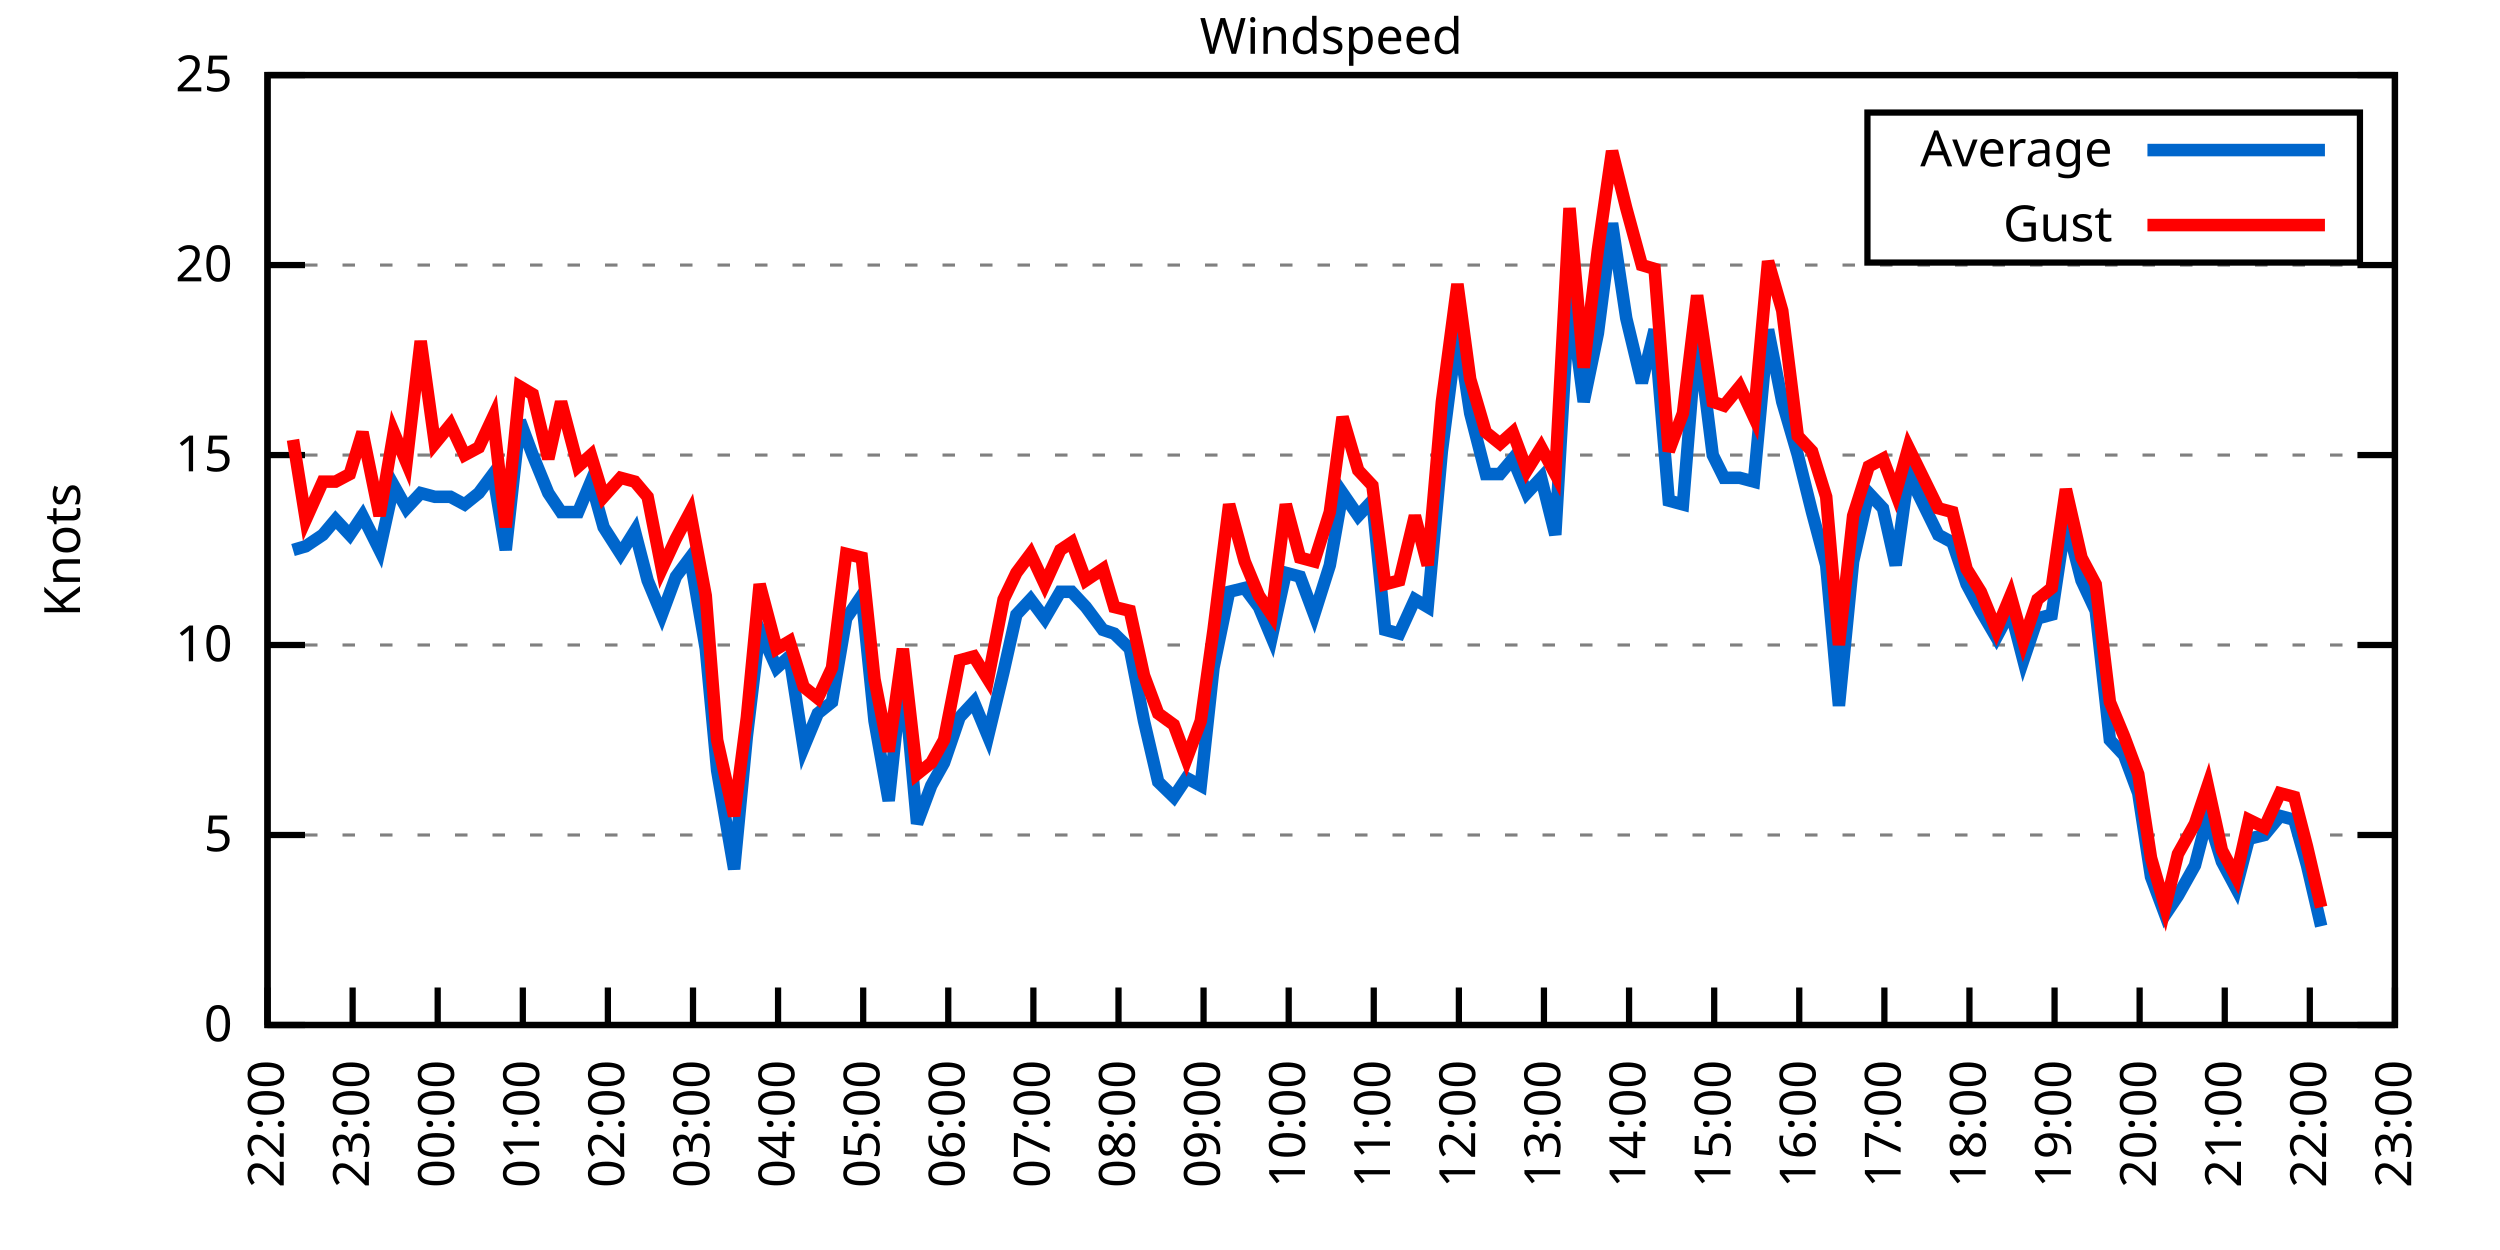
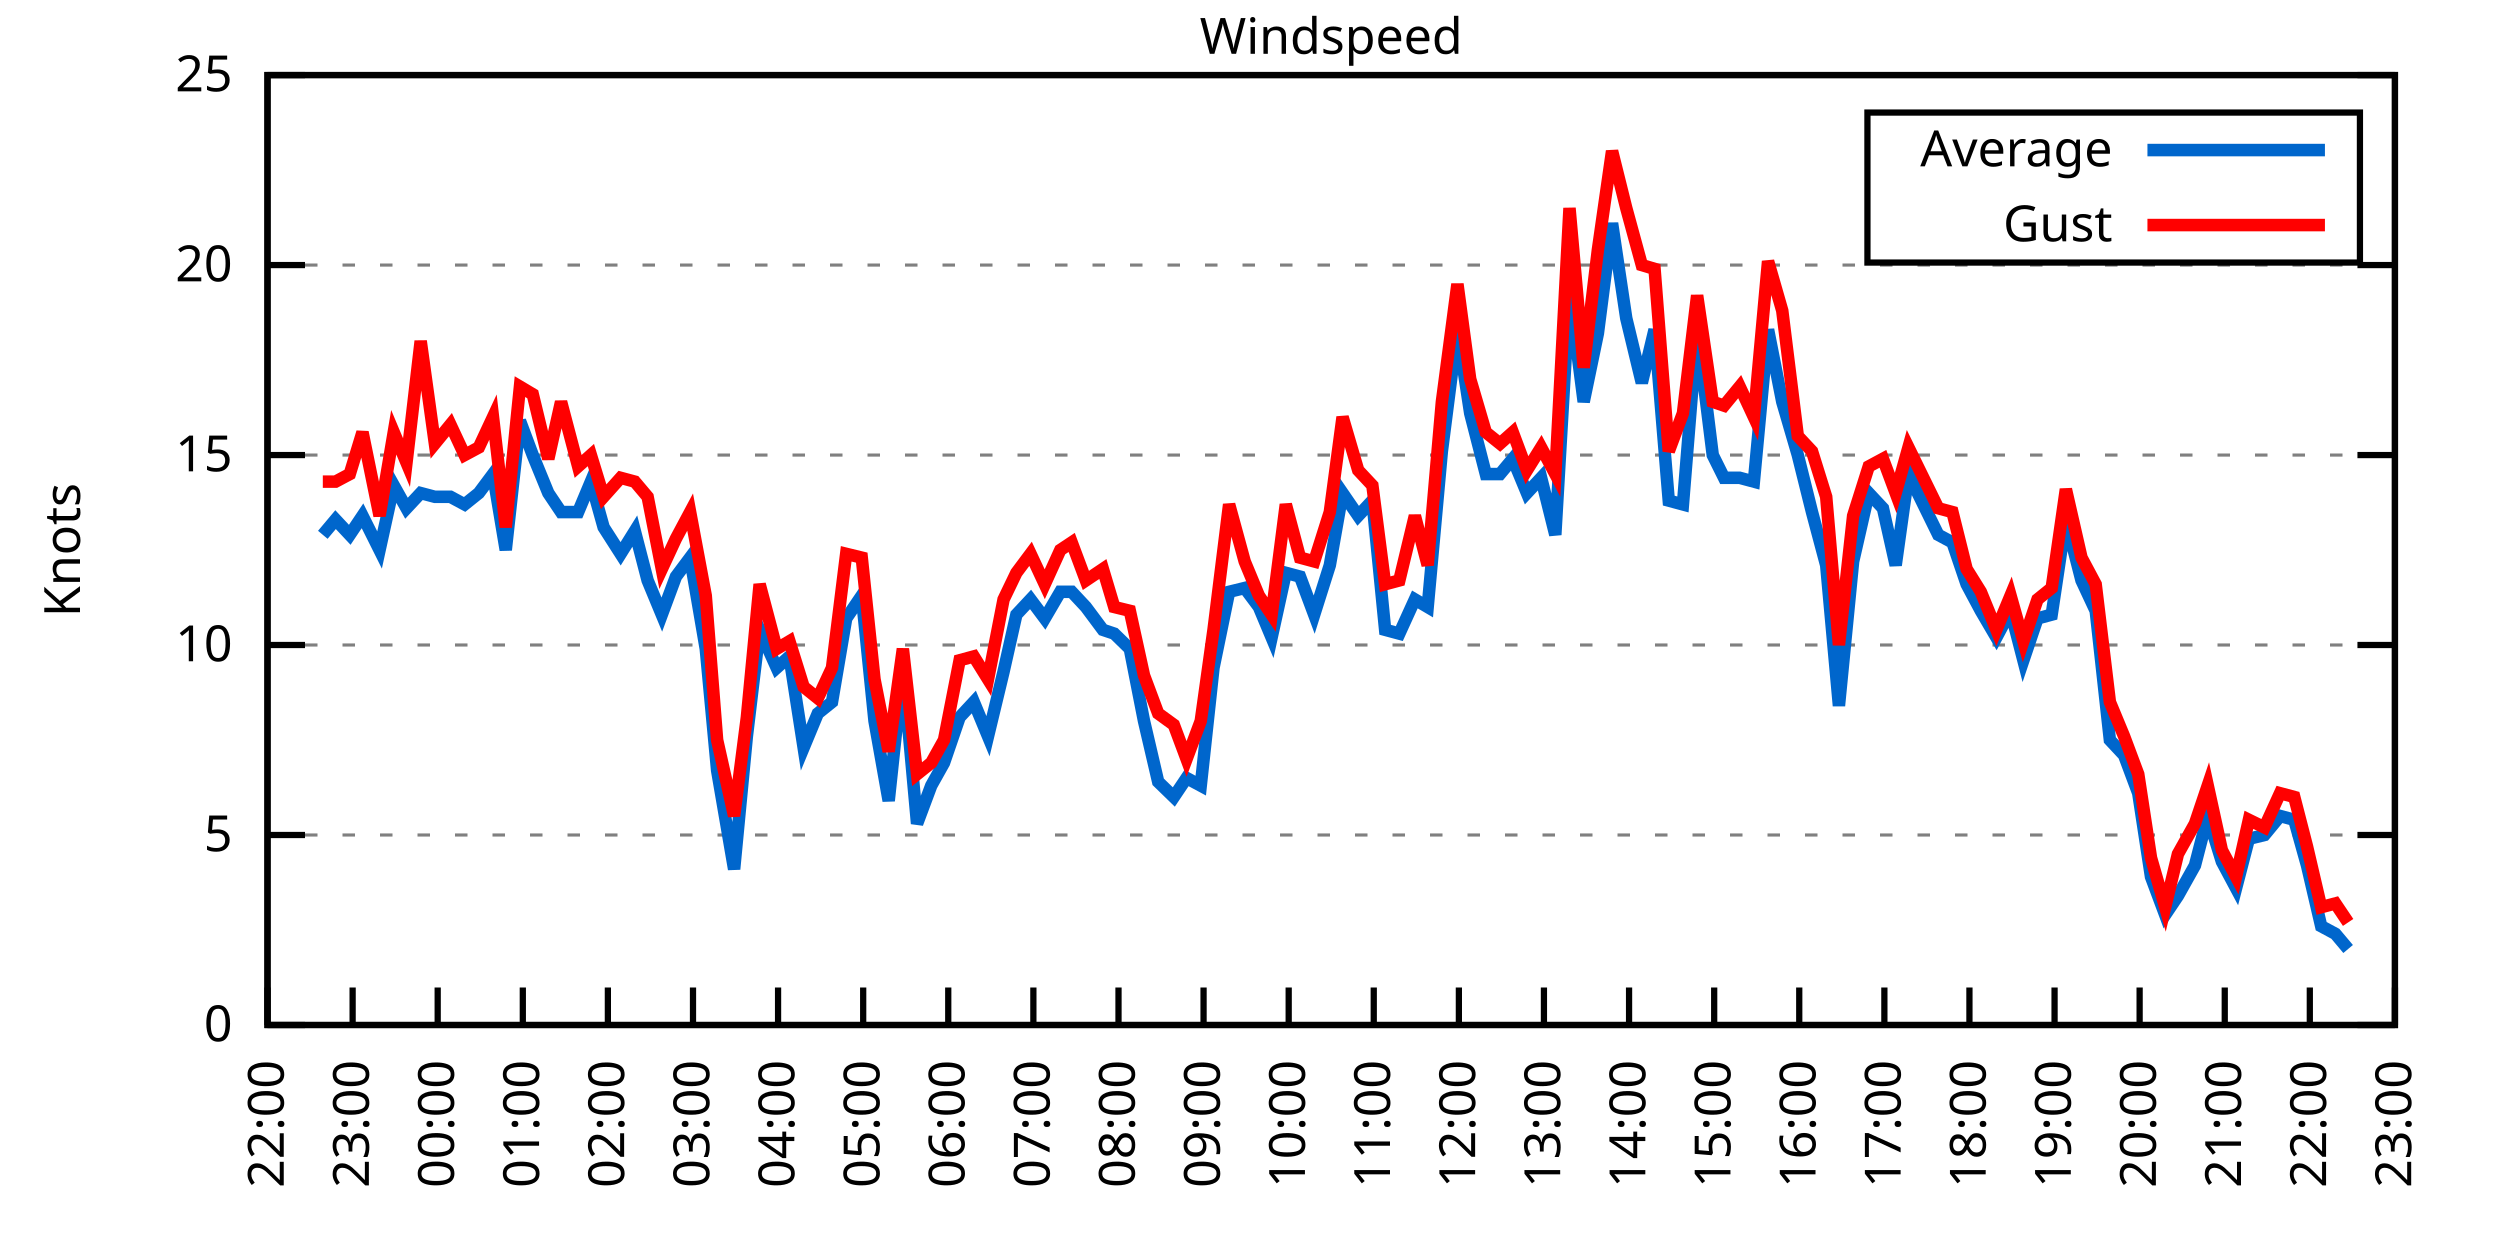
<svg xmlns="http://www.w3.org/2000/svg" xmlns:xlink="http://www.w3.org/1999/xlink" width="400" height="200" viewBox="0 0 400 200">
  <g id="gnuplot_canvas">
    <rect x="0" y="0" width="400" height="200" fill="none" />
    <defs>
      <circle id="gpDot" r="0.5" stroke-width="0.5" stroke="currentColor" />
      <path id="gpPt0" stroke-width="0.333" stroke="currentColor" d="M-1,0 h2 M0,-1 v2" />
      <path id="gpPt1" stroke-width="0.333" stroke="currentColor" d="M-1,-1 L1,1 M1,-1 L-1,1" />
      <path id="gpPt2" stroke-width="0.333" stroke="currentColor" d="M-1,0 L1,0 M0,-1 L0,1 M-1,-1 L1,1 M-1,1 L1,-1" />
      <rect id="gpPt3" stroke-width="0.333" stroke="currentColor" x="-1" y="-1" width="2" height="2" />
      <rect id="gpPt4" stroke-width="0.333" stroke="currentColor" fill="currentColor" x="-1" y="-1" width="2" height="2" />
      <circle id="gpPt5" stroke-width="0.333" stroke="currentColor" cx="0" cy="0" r="1" />
      <use xlink:href="#gpPt5" id="gpPt6" fill="currentColor" stroke="none" />
      <path id="gpPt7" stroke-width="0.333" stroke="currentColor" d="M0,-1.33 L-1.33,0.67 L1.33,0.67 z" />
      <use xlink:href="#gpPt7" id="gpPt8" fill="currentColor" stroke="none" />
      <use xlink:href="#gpPt7" id="gpPt9" stroke="currentColor" transform="rotate(180)" />
      <use xlink:href="#gpPt9" id="gpPt10" fill="currentColor" stroke="none" />
      <use xlink:href="#gpPt3" id="gpPt11" stroke="currentColor" transform="rotate(45)" />
      <use xlink:href="#gpPt11" id="gpPt12" fill="currentColor" stroke="none" />
      <path id="gpPt13" stroke-width="0.333" stroke="currentColor" d="M0,1.330 L1.265,0.411 L0.782,-1.067 L-0.782,-1.076 L-1.265,0.411 z" />
      <use xlink:href="#gpPt13" id="gpPt14" fill="currentColor" stroke="none" />
      <filter id="textbox" filterUnits="objectBoundingBox" x="0" y="0" height="1" width="1">
        <feFlood flood-color="white" flood-opacity="1" result="bgnd" />
        <feComposite in="SourceGraphic" in2="bgnd" operator="atop" />
      </filter>
      <filter id="greybox" filterUnits="objectBoundingBox" x="0" y="0" height="1" width="1">
        <feFlood flood-color="lightgrey" flood-opacity="1" result="grey" />
        <feComposite in="SourceGraphic" in2="grey" operator="atop" />
      </filter>
    </defs>
    <g fill="none" color="white" stroke="currentColor" stroke-width="1.00" stroke-linecap="butt" stroke-linejoin="miter">
</g>
    <g fill="none" color="black" stroke="currentColor" stroke-width="1.00" stroke-linecap="butt" stroke-linejoin="miter">
      <g stroke="none" shape-rendering="crispEdges">
        <polygon fill="rgb(255, 255, 255)" points="42.80,164.00 383.18,164.00 383.18,12.02 42.80,12.02 " />
      </g>
    </g>
    <g fill="none" color="black" stroke="currentColor" stroke-width="1.00" stroke-linecap="butt" stroke-linejoin="miter">
</g>
    <g fill="none" color="black" stroke="black" stroke-width="0.50" stroke-linecap="butt" stroke-linejoin="miter">
</g>
    <g fill="none" color="gray" stroke="currentColor" stroke-width="0.50" stroke-linecap="butt" stroke-linejoin="miter">
      <path stroke="gray" stroke-dasharray="2,4" class="gridline" d="M42.80,164.00 L383.19,164.00  " />
    </g>
    <g fill="none" color="gray" stroke="gray" stroke-width="1.00" stroke-linecap="butt" stroke-linejoin="miter">
</g>
    <g fill="none" color="black" stroke="currentColor" stroke-width="1.00" stroke-linecap="butt" stroke-linejoin="miter">
      <path stroke="black" d="M42.80,164.00 L48.80,164.00 M383.19,164.00 L377.19,164.00  " />
      <g transform="translate(37.20,166.60)" stroke="none" fill="black" font-family="Sans" font-size="8.00" text-anchor="end">
        <text>
          <tspan font-family="Sans"> 0</tspan>
        </text>
      </g>
    </g>
    <g fill="none" color="black" stroke="currentColor" stroke-width="1.00" stroke-linecap="butt" stroke-linejoin="miter">
</g>
    <g fill="none" color="black" stroke="black" stroke-width="0.50" stroke-linecap="butt" stroke-linejoin="miter">
</g>
    <g fill="none" color="gray" stroke="currentColor" stroke-width="0.50" stroke-linecap="butt" stroke-linejoin="miter">
      <path stroke="gray" stroke-dasharray="2,4" class="gridline" d="M42.80,133.60 L383.19,133.60  " />
    </g>
    <g fill="none" color="gray" stroke="gray" stroke-width="1.00" stroke-linecap="butt" stroke-linejoin="miter">
</g>
    <g fill="none" color="black" stroke="currentColor" stroke-width="1.00" stroke-linecap="butt" stroke-linejoin="miter">
      <path stroke="black" d="M42.80,133.60 L48.80,133.60 M383.19,133.60 L377.19,133.60  " />
      <g transform="translate(37.20,136.20)" stroke="none" fill="black" font-family="Sans" font-size="8.00" text-anchor="end">
        <text>
          <tspan font-family="Sans"> 5</tspan>
        </text>
      </g>
    </g>
    <g fill="none" color="black" stroke="currentColor" stroke-width="1.00" stroke-linecap="butt" stroke-linejoin="miter">
</g>
    <g fill="none" color="black" stroke="black" stroke-width="0.50" stroke-linecap="butt" stroke-linejoin="miter">
</g>
    <g fill="none" color="gray" stroke="currentColor" stroke-width="0.50" stroke-linecap="butt" stroke-linejoin="miter">
      <path stroke="gray" stroke-dasharray="2,4" class="gridline" d="M42.80,103.20 L383.19,103.20  " />
    </g>
    <g fill="none" color="gray" stroke="gray" stroke-width="1.00" stroke-linecap="butt" stroke-linejoin="miter">
</g>
    <g fill="none" color="black" stroke="currentColor" stroke-width="1.00" stroke-linecap="butt" stroke-linejoin="miter">
      <path stroke="black" d="M42.80,103.20 L48.80,103.20 M383.19,103.20 L377.19,103.20  " />
      <g transform="translate(37.20,105.80)" stroke="none" fill="black" font-family="Sans" font-size="8.00" text-anchor="end">
        <text>
          <tspan font-family="Sans"> 10</tspan>
        </text>
      </g>
    </g>
    <g fill="none" color="black" stroke="currentColor" stroke-width="1.00" stroke-linecap="butt" stroke-linejoin="miter">
</g>
    <g fill="none" color="black" stroke="black" stroke-width="0.50" stroke-linecap="butt" stroke-linejoin="miter">
</g>
    <g fill="none" color="gray" stroke="currentColor" stroke-width="0.50" stroke-linecap="butt" stroke-linejoin="miter">
      <path stroke="gray" stroke-dasharray="2,4" class="gridline" d="M42.80,72.81 L383.19,72.81  " />
    </g>
    <g fill="none" color="gray" stroke="gray" stroke-width="1.00" stroke-linecap="butt" stroke-linejoin="miter">
</g>
    <g fill="none" color="black" stroke="currentColor" stroke-width="1.00" stroke-linecap="butt" stroke-linejoin="miter">
      <path stroke="black" d="M42.80,72.81 L48.80,72.81 M383.19,72.81 L377.19,72.81  " />
      <g transform="translate(37.20,75.41)" stroke="none" fill="black" font-family="Sans" font-size="8.00" text-anchor="end">
        <text>
          <tspan font-family="Sans"> 15</tspan>
        </text>
      </g>
    </g>
    <g fill="none" color="black" stroke="currentColor" stroke-width="1.00" stroke-linecap="butt" stroke-linejoin="miter">
</g>
    <g fill="none" color="black" stroke="black" stroke-width="0.50" stroke-linecap="butt" stroke-linejoin="miter">
</g>
    <g fill="none" color="gray" stroke="currentColor" stroke-width="0.50" stroke-linecap="butt" stroke-linejoin="miter">
      <path stroke="gray" stroke-dasharray="2,4" class="gridline" d="M42.80,42.41 L383.19,42.41  " />
    </g>
    <g fill="none" color="gray" stroke="gray" stroke-width="1.00" stroke-linecap="butt" stroke-linejoin="miter">
</g>
    <g fill="none" color="black" stroke="currentColor" stroke-width="1.00" stroke-linecap="butt" stroke-linejoin="miter">
      <path stroke="black" d="M42.80,42.41 L48.80,42.41 M383.19,42.41 L377.19,42.41  " />
      <g transform="translate(37.20,45.01)" stroke="none" fill="black" font-family="Sans" font-size="8.00" text-anchor="end">
        <text>
          <tspan font-family="Sans"> 20</tspan>
        </text>
      </g>
    </g>
    <g fill="none" color="black" stroke="currentColor" stroke-width="1.00" stroke-linecap="butt" stroke-linejoin="miter">
</g>
    <g fill="none" color="black" stroke="black" stroke-width="0.50" stroke-linecap="butt" stroke-linejoin="miter">
</g>
    <g fill="none" color="gray" stroke="currentColor" stroke-width="0.50" stroke-linecap="butt" stroke-linejoin="miter">
      <path stroke="gray" stroke-dasharray="2,4" class="gridline" d="M42.80,12.01 L383.19,12.01  " />
    </g>
    <g fill="none" color="gray" stroke="gray" stroke-width="1.00" stroke-linecap="butt" stroke-linejoin="miter">
</g>
    <g fill="none" color="black" stroke="currentColor" stroke-width="1.00" stroke-linecap="butt" stroke-linejoin="miter">
      <path stroke="black" d="M42.80,12.01 L48.80,12.01 M383.19,12.01 L377.19,12.01  " />
      <g transform="translate(37.20,14.61)" stroke="none" fill="black" font-family="Sans" font-size="8.00" text-anchor="end">
        <text>
          <tspan font-family="Sans"> 25</tspan>
        </text>
      </g>
    </g>
    <g fill="none" color="black" stroke="currentColor" stroke-width="1.00" stroke-linecap="butt" stroke-linejoin="miter">
      <path stroke="black" d="M42.80,164.00 L42.80,158.00  " />
      <g transform="translate(45.40,169.60) rotate(270.00)" stroke="none" fill="black" font-family="Sans" font-size="8.00" text-anchor="end">
        <text>
          <tspan font-family="Sans">22:00</tspan>
        </text>
      </g>
    </g>
    <g fill="none" color="black" stroke="currentColor" stroke-width="1.00" stroke-linecap="butt" stroke-linejoin="miter">
      <path stroke="black" d="M56.42,164.00 L56.42,158.00  " />
      <g transform="translate(59.02,169.60) rotate(270.00)" stroke="none" fill="black" font-family="Sans" font-size="8.00" text-anchor="end">
        <text>
          <tspan font-family="Sans">23:00</tspan>
        </text>
      </g>
    </g>
    <g fill="none" color="black" stroke="currentColor" stroke-width="1.00" stroke-linecap="butt" stroke-linejoin="miter">
      <path stroke="black" d="M70.03,164.00 L70.03,158.00  " />
      <g transform="translate(72.63,169.60) rotate(270.00)" stroke="none" fill="black" font-family="Sans" font-size="8.00" text-anchor="end">
        <text>
          <tspan font-family="Sans">00:00</tspan>
        </text>
      </g>
    </g>
    <g fill="none" color="black" stroke="currentColor" stroke-width="1.00" stroke-linecap="butt" stroke-linejoin="miter">
      <path stroke="black" d="M83.65,164.00 L83.65,158.00  " />
      <g transform="translate(86.25,169.60) rotate(270.00)" stroke="none" fill="black" font-family="Sans" font-size="8.00" text-anchor="end">
        <text>
          <tspan font-family="Sans">01:00</tspan>
        </text>
      </g>
    </g>
    <g fill="none" color="black" stroke="currentColor" stroke-width="1.00" stroke-linecap="butt" stroke-linejoin="miter">
      <path stroke="black" d="M97.26,164.00 L97.26,158.00  " />
      <g transform="translate(99.86,169.60) rotate(270.00)" stroke="none" fill="black" font-family="Sans" font-size="8.00" text-anchor="end">
        <text>
          <tspan font-family="Sans">02:00</tspan>
        </text>
      </g>
    </g>
    <g fill="none" color="black" stroke="currentColor" stroke-width="1.00" stroke-linecap="butt" stroke-linejoin="miter">
      <path stroke="black" d="M110.88,164.00 L110.88,158.00  " />
      <g transform="translate(113.48,169.60) rotate(270.00)" stroke="none" fill="black" font-family="Sans" font-size="8.00" text-anchor="end">
        <text>
          <tspan font-family="Sans">03:00</tspan>
        </text>
      </g>
    </g>
    <g fill="none" color="black" stroke="currentColor" stroke-width="1.00" stroke-linecap="butt" stroke-linejoin="miter">
      <path stroke="black" d="M124.49,164.00 L124.49,158.00  " />
      <g transform="translate(127.09,169.60) rotate(270.00)" stroke="none" fill="black" font-family="Sans" font-size="8.00" text-anchor="end">
        <text>
          <tspan font-family="Sans">04:00</tspan>
        </text>
      </g>
    </g>
    <g fill="none" color="black" stroke="currentColor" stroke-width="1.00" stroke-linecap="butt" stroke-linejoin="miter">
      <path stroke="black" d="M138.11,164.00 L138.11,158.00  " />
      <g transform="translate(140.71,169.60) rotate(270.00)" stroke="none" fill="black" font-family="Sans" font-size="8.00" text-anchor="end">
        <text>
          <tspan font-family="Sans">05:00</tspan>
        </text>
      </g>
    </g>
    <g fill="none" color="black" stroke="currentColor" stroke-width="1.00" stroke-linecap="butt" stroke-linejoin="miter">
      <path stroke="black" d="M151.72,164.00 L151.72,158.00  " />
      <g transform="translate(154.32,169.60) rotate(270.00)" stroke="none" fill="black" font-family="Sans" font-size="8.00" text-anchor="end">
        <text>
          <tspan font-family="Sans">06:00</tspan>
        </text>
      </g>
    </g>
    <g fill="none" color="black" stroke="currentColor" stroke-width="1.00" stroke-linecap="butt" stroke-linejoin="miter">
      <path stroke="black" d="M165.34,164.00 L165.34,158.00  " />
      <g transform="translate(167.94,169.60) rotate(270.00)" stroke="none" fill="black" font-family="Sans" font-size="8.00" text-anchor="end">
        <text>
          <tspan font-family="Sans">07:00</tspan>
        </text>
      </g>
    </g>
    <g fill="none" color="black" stroke="currentColor" stroke-width="1.00" stroke-linecap="butt" stroke-linejoin="miter">
      <path stroke="black" d="M178.96,164.00 L178.96,158.00  " />
      <g transform="translate(181.56,169.60) rotate(270.00)" stroke="none" fill="black" font-family="Sans" font-size="8.00" text-anchor="end">
        <text>
          <tspan font-family="Sans">08:00</tspan>
        </text>
      </g>
    </g>
    <g fill="none" color="black" stroke="currentColor" stroke-width="1.00" stroke-linecap="butt" stroke-linejoin="miter">
      <path stroke="black" d="M192.57,164.00 L192.57,158.00  " />
      <g transform="translate(195.17,169.60) rotate(270.00)" stroke="none" fill="black" font-family="Sans" font-size="8.00" text-anchor="end">
        <text>
          <tspan font-family="Sans">09:00</tspan>
        </text>
      </g>
    </g>
    <g fill="none" color="black" stroke="currentColor" stroke-width="1.00" stroke-linecap="butt" stroke-linejoin="miter">
      <path stroke="black" d="M206.19,164.00 L206.19,158.00  " />
      <g transform="translate(208.79,169.60) rotate(270.00)" stroke="none" fill="black" font-family="Sans" font-size="8.00" text-anchor="end">
        <text>
          <tspan font-family="Sans">10:00</tspan>
        </text>
      </g>
    </g>
    <g fill="none" color="black" stroke="currentColor" stroke-width="1.00" stroke-linecap="butt" stroke-linejoin="miter">
      <path stroke="black" d="M219.80,164.00 L219.80,158.00  " />
      <g transform="translate(222.40,169.60) rotate(270.00)" stroke="none" fill="black" font-family="Sans" font-size="8.00" text-anchor="end">
        <text>
          <tspan font-family="Sans">11:00</tspan>
        </text>
      </g>
    </g>
    <g fill="none" color="black" stroke="currentColor" stroke-width="1.00" stroke-linecap="butt" stroke-linejoin="miter">
      <path stroke="black" d="M233.42,164.00 L233.42,158.00  " />
      <g transform="translate(236.02,169.60) rotate(270.00)" stroke="none" fill="black" font-family="Sans" font-size="8.00" text-anchor="end">
        <text>
          <tspan font-family="Sans">12:00</tspan>
        </text>
      </g>
    </g>
    <g fill="none" color="black" stroke="currentColor" stroke-width="1.00" stroke-linecap="butt" stroke-linejoin="miter">
      <path stroke="black" d="M247.03,164.00 L247.03,158.00  " />
      <g transform="translate(249.63,169.60) rotate(270.00)" stroke="none" fill="black" font-family="Sans" font-size="8.00" text-anchor="end">
        <text>
          <tspan font-family="Sans">13:00</tspan>
        </text>
      </g>
    </g>
    <g fill="none" color="black" stroke="currentColor" stroke-width="1.00" stroke-linecap="butt" stroke-linejoin="miter">
      <path stroke="black" d="M260.65,164.00 L260.65,158.00  " />
      <g transform="translate(263.25,169.60) rotate(270.00)" stroke="none" fill="black" font-family="Sans" font-size="8.00" text-anchor="end">
        <text>
          <tspan font-family="Sans">14:00</tspan>
        </text>
      </g>
    </g>
    <g fill="none" color="black" stroke="currentColor" stroke-width="1.00" stroke-linecap="butt" stroke-linejoin="miter">
      <path stroke="black" d="M274.27,164.00 L274.27,158.00  " />
      <g transform="translate(276.87,169.60) rotate(270.00)" stroke="none" fill="black" font-family="Sans" font-size="8.00" text-anchor="end">
        <text>
          <tspan font-family="Sans">15:00</tspan>
        </text>
      </g>
    </g>
    <g fill="none" color="black" stroke="currentColor" stroke-width="1.00" stroke-linecap="butt" stroke-linejoin="miter">
      <path stroke="black" d="M287.88,164.00 L287.88,158.00  " />
      <g transform="translate(290.48,169.60) rotate(270.00)" stroke="none" fill="black" font-family="Sans" font-size="8.00" text-anchor="end">
        <text>
          <tspan font-family="Sans">16:00</tspan>
        </text>
      </g>
    </g>
    <g fill="none" color="black" stroke="currentColor" stroke-width="1.00" stroke-linecap="butt" stroke-linejoin="miter">
      <path stroke="black" d="M301.50,164.00 L301.50,158.00  " />
      <g transform="translate(304.10,169.60) rotate(270.00)" stroke="none" fill="black" font-family="Sans" font-size="8.00" text-anchor="end">
        <text>
          <tspan font-family="Sans">17:00</tspan>
        </text>
      </g>
    </g>
    <g fill="none" color="black" stroke="currentColor" stroke-width="1.00" stroke-linecap="butt" stroke-linejoin="miter">
      <path stroke="black" d="M315.11,164.00 L315.11,158.00  " />
      <g transform="translate(317.71,169.60) rotate(270.00)" stroke="none" fill="black" font-family="Sans" font-size="8.00" text-anchor="end">
        <text>
          <tspan font-family="Sans">18:00</tspan>
        </text>
      </g>
    </g>
    <g fill="none" color="black" stroke="currentColor" stroke-width="1.00" stroke-linecap="butt" stroke-linejoin="miter">
      <path stroke="black" d="M328.73,164.00 L328.73,158.00  " />
      <g transform="translate(331.33,169.60) rotate(270.00)" stroke="none" fill="black" font-family="Sans" font-size="8.00" text-anchor="end">
        <text>
          <tspan font-family="Sans">19:00</tspan>
        </text>
      </g>
    </g>
    <g fill="none" color="black" stroke="currentColor" stroke-width="1.00" stroke-linecap="butt" stroke-linejoin="miter">
      <path stroke="black" d="M342.34,164.00 L342.34,158.00  " />
      <g transform="translate(344.94,169.60) rotate(270.00)" stroke="none" fill="black" font-family="Sans" font-size="8.00" text-anchor="end">
        <text>
          <tspan font-family="Sans">20:00</tspan>
        </text>
      </g>
    </g>
    <g fill="none" color="black" stroke="currentColor" stroke-width="1.00" stroke-linecap="butt" stroke-linejoin="miter">
      <path stroke="black" d="M355.96,164.00 L355.96,158.00  " />
      <g transform="translate(358.56,169.60) rotate(270.00)" stroke="none" fill="black" font-family="Sans" font-size="8.00" text-anchor="end">
        <text>
          <tspan font-family="Sans">21:00</tspan>
        </text>
      </g>
    </g>
    <g fill="none" color="black" stroke="currentColor" stroke-width="1.00" stroke-linecap="butt" stroke-linejoin="miter">
      <path stroke="black" d="M369.57,164.00 L369.57,158.00  " />
      <g transform="translate(372.17,169.60) rotate(270.00)" stroke="none" fill="black" font-family="Sans" font-size="8.00" text-anchor="end">
        <text>
          <tspan font-family="Sans">22:00</tspan>
        </text>
      </g>
    </g>
    <g fill="none" color="black" stroke="currentColor" stroke-width="1.00" stroke-linecap="butt" stroke-linejoin="miter">
      <path stroke="black" d="M383.19,164.00 L383.19,158.00  " />
      <g transform="translate(385.79,169.60) rotate(270.00)" stroke="none" fill="black" font-family="Sans" font-size="8.00" text-anchor="end">
        <text>
          <tspan font-family="Sans">23:00</tspan>
        </text>
      </g>
    </g>
    <g fill="none" color="black" stroke="currentColor" stroke-width="1.00" stroke-linecap="butt" stroke-linejoin="miter">
</g>
    <g fill="none" color="black" stroke="currentColor" stroke-width="1.00" stroke-linecap="butt" stroke-linejoin="miter">
      <path stroke="black" d="M42.80,12.01 L42.80,164.00 L383.19,164.00 L383.19,12.01 L42.80,12.01 Z  " />
    </g>
    <g fill="none" color="black" stroke="currentColor" stroke-width="1.00" stroke-linecap="butt" stroke-linejoin="miter">
</g>
    <g fill="none" color="black" stroke="currentColor" stroke-width="1.00" stroke-linecap="butt" stroke-linejoin="miter">
      <path stroke="black" d="M298.79,42.01 L298.79,18.01 L377.59,18.01 L377.59,42.01 L298.79,42.01 Z  " />
    </g>
    <g id="Windspeed_plot_1">
      <g fill="none" color="white" stroke="black" stroke-width="2.00" stroke-linecap="butt" stroke-linejoin="miter">
</g>
      <g fill="none" color="black" stroke="currentColor" stroke-width="2.00" stroke-linecap="butt" stroke-linejoin="miter">
        <g transform="translate(337.99,26.61)" stroke="none" fill="black" font-family="Sans" font-size="8.00" text-anchor="end">
          <text>
            <tspan font-family="Sans">Average</tspan>
          </text>
        </g>
      </g>
      <g fill="none" color="black" stroke="currentColor" stroke-width="2.00" stroke-linecap="butt" stroke-linejoin="miter">
-         <path stroke="rgb(  0, 102, 204)" d="M343.59,24.01 L371.99,24.01 M46.88,88.00 L48.93,87.40 L51.65,85.57 L53.69,83.14 L55.96,85.57 L58.00,82.53   L60.73,88.00 L63.00,77.67 L65.04,81.32 L67.31,78.89 L69.58,79.49 L72.07,79.49 L74.34,80.71 L76.61,78.89   L78.88,75.85 L80.92,88.00 L83.19,67.33 L85.24,72.81 L87.73,78.89 L89.77,81.93 L92.50,81.93 L94.54,77.06   L96.58,84.36 L99.30,88.61 L101.57,84.97 L103.62,92.87 L105.89,98.34 L108.15,92.26 L110.42,89.22 L112.92,103.81   L114.74,123.27 L117.46,139.07 L119.50,117.80 L121.54,100.77 L124.27,106.85 L126.31,105.03 L128.58,119.62 L130.85,114.15   L133.12,112.32 L135.39,98.95 L137.88,95.30 L139.92,115.36 L142.19,128.13 L144.46,106.85 L146.73,131.78 L149.00,125.70   L151.04,122.05 L153.54,114.76 L155.81,112.32 L158.08,117.80 L160.57,107.46 L162.62,98.34 L164.89,95.91 L167.16,98.95   L169.65,94.69 L171.47,94.69 L173.74,97.12 L176.46,100.77 L178.28,101.38 L180.77,103.81 L183.04,115.36 L185.31,125.09   L187.81,127.52 L189.85,124.48 L192.12,125.70 L194.16,106.85 L196.66,94.69 L199.15,94.08 L201.42,97.12 L203.46,101.99   L205.73,91.65 L208.00,92.26 L210.27,98.34 L212.77,90.44 L214.81,78.89 L217.31,82.53 L219.58,80.10 L221.62,100.77   L223.89,101.38 L226.38,95.91 L228.43,97.12 L230.70,72.20 L233.19,52.74 L235.23,66.12 L237.73,75.85 L240.00,75.85   L242.04,73.41 L244.31,78.89 L246.58,76.45 L248.85,85.57 L251.12,46.66 L253.39,64.29 L255.66,53.35 L257.93,35.72   L260.20,50.92 L262.69,61.25 L264.73,52.74 L267.00,80.10 L269.27,80.71 L271.54,52.74 L274.04,72.81 L275.85,76.45   L278.35,76.45 L280.62,77.06 L282.89,52.74 L285.16,64.29 L287.65,72.81 L289.92,81.93 L292.19,90.44 L294.23,112.93   L296.50,89.83 L299.00,78.89 L301.27,81.32 L303.31,90.44 L305.35,75.85 L310.12,85.57 L312.39,86.79 L314.66,93.48   L316.93,97.73 L319.42,101.99 L321.69,97.73 L323.74,105.64 L326.00,98.95 L328.27,98.34 L330.54,83.14 L333.04,92.87   L335.31,97.73 L337.58,118.40 L339.85,120.83 L342.12,126.91 L344.16,140.29 L346.43,146.37 L348.47,143.33 L351.19,138.47   L353.24,130.56 L355.50,137.86 L357.77,142.11 L359.82,134.21 L362.31,133.60 L364.81,130.56 L367.08,131.17 L369.12,138.47   L371.39,148.19  " />
+         <path stroke="rgb(  0, 102, 204)" d="M343.59,24.01 L371.99,24.01 M51.65,85.57 L53.69,83.14 L55.96,85.57 L58.00,82.53 L60.73,88.00 L63.00,77.67   L65.04,81.32 L67.31,78.89 L69.58,79.49 L72.07,79.49 L74.34,80.71 L76.61,78.89 L78.88,75.85 L80.92,88.00   L83.19,67.33 L85.24,72.81 L87.73,78.89 L89.77,81.93 L92.50,81.93 L94.54,77.06 L96.58,84.36 L99.30,88.61   L101.57,84.97 L103.62,92.87 L105.89,98.34 L108.15,92.26 L110.42,89.22 L112.92,103.81 L114.74,123.27 L117.46,139.07   L119.50,117.80 L121.54,100.77 L124.27,106.85 L126.31,105.03 L128.58,119.62 L130.85,114.15 L133.12,112.32 L135.39,98.95   L137.88,95.30 L139.92,115.36 L142.19,128.13 L144.46,106.85 L146.73,131.78 L149.00,125.70 L151.04,122.05 L153.54,114.76   L155.81,112.32 L158.08,117.80 L160.57,107.46 L162.62,98.34 L164.89,95.91 L167.16,98.95 L169.65,94.69 L171.47,94.69   L173.74,97.12 L176.46,100.77 L178.28,101.38 L180.77,103.81 L183.04,115.36 L185.31,125.09 L187.81,127.52 L189.85,124.48   L192.12,125.70 L194.16,106.85 L196.66,94.69 L199.15,94.08 L201.42,97.12 L203.46,101.99 L205.73,91.65 L208.00,92.26   L210.27,98.34 L212.77,90.44 L214.81,78.89 L217.31,82.53 L219.58,80.10 L221.62,100.77 L223.89,101.38 L226.38,95.91   L228.43,97.12 L230.70,72.20 L233.19,52.74 L235.23,66.12 L237.73,75.85 L240.00,75.85 L242.04,73.41 L244.31,78.89   L246.58,76.45 L248.85,85.57 L251.12,46.66 L253.39,64.29 L255.66,53.35 L257.93,35.72 L260.20,50.92 L262.69,61.25   L264.73,52.74 L267.00,80.10 L269.27,80.71 L271.54,52.74 L274.04,72.81 L275.85,76.45 L278.35,76.45 L280.62,77.06   L282.89,52.74 L285.16,64.29 L287.65,72.81 L289.92,81.93 L292.19,90.44 L294.23,112.93 L296.50,89.83 L299.00,78.89   L301.27,81.32 L303.31,90.44 L305.35,75.85 L310.12,85.57 L312.39,86.79 L314.66,93.48 L316.93,97.73 L319.42,101.99   L321.69,97.73 L323.74,105.64 L326.00,98.95 L328.27,98.34 L330.54,83.14 L333.04,92.87 L335.31,97.73 L337.58,118.40   L339.85,120.83 L342.12,126.91 L344.16,140.29 L346.43,146.37 L348.47,143.33 L351.19,138.47 L353.24,130.56 L355.50,137.86   L357.77,142.11 L359.82,134.21 L362.31,133.60 L364.81,130.56 L367.08,131.17 L369.12,138.47 L371.39,148.19 L373.66,149.41   L375.70,151.84  " />
      </g>
    </g>
    <g id="Windspeed_plot_2">
      <g fill="none" color="black" stroke="currentColor" stroke-width="2.00" stroke-linecap="butt" stroke-linejoin="miter">
        <g transform="translate(337.99,38.61)" stroke="none" fill="black" font-family="Sans" font-size="8.00" text-anchor="end">
          <text>
            <tspan font-family="Sans">Gust</tspan>
          </text>
        </g>
      </g>
      <g fill="none" color="black" stroke="currentColor" stroke-width="2.00" stroke-linecap="butt" stroke-linejoin="miter">
-         <path stroke="rgb(255,   0,   0)" d="M343.59,36.01 L371.99,36.01 M46.88,70.37 L48.93,83.14 L51.65,77.06 L53.69,77.06 L55.96,75.85 L58.00,69.16   L60.73,82.53 L63.00,69.16 L65.04,74.02 L67.31,54.57 L69.58,70.98 L72.07,67.94 L74.34,72.81 L76.61,71.59   L78.88,66.73 L80.92,84.36 L83.19,61.86 L85.24,63.08 L87.73,73.41 L89.77,64.29 L92.50,74.63 L94.54,72.81   L96.58,79.49 L99.30,76.45 L101.57,77.06 L103.62,79.49 L105.89,91.04 L108.15,86.18 L110.42,81.93 L112.92,95.30   L114.74,118.40 L117.46,130.56 L119.50,114.76 L121.54,93.48 L124.27,103.81 L126.31,102.60 L128.58,109.89 L130.85,111.72   L133.12,106.85 L135.39,88.61 L137.88,89.22 L139.92,108.68 L142.19,120.23 L144.46,103.81 L146.73,123.87 L149.00,122.05   L151.04,118.40 L153.54,105.64 L155.81,105.03 L158.08,108.68 L160.57,95.91 L162.62,91.65 L164.89,88.61 L167.16,93.48   L169.65,88.00 L171.47,86.79 L173.74,92.87 L176.46,91.04 L178.28,97.12 L180.77,97.73 L183.04,108.07 L185.31,114.15   L187.81,115.97 L189.85,121.44 L192.12,115.36 L194.16,100.77 L196.66,80.71 L199.15,89.83 L201.42,95.30 L203.46,98.34   L205.73,80.71 L208.00,89.22 L210.27,89.83 L212.77,81.93 L214.81,66.73 L217.31,75.24 L219.58,77.67 L221.62,93.48   L223.89,92.87 L226.38,82.53 L228.43,90.44 L230.70,64.29 L233.19,45.45 L235.23,60.65 L237.73,69.16 L240.00,70.98   L242.04,69.16 L244.31,75.24 L246.58,71.59 L248.85,75.85 L251.12,33.29 L253.39,58.82 L255.66,39.98 L257.93,24.17   L260.20,33.29 L262.69,42.41 L264.73,43.02 L267.00,72.20 L269.27,66.12 L271.54,47.27 L274.04,64.29 L275.85,64.90   L278.35,61.86 L280.62,66.73 L282.89,41.80 L285.16,49.70 L287.65,69.77 L289.92,72.20 L292.19,79.49 L294.23,103.20   L296.50,82.53 L299.00,74.63 L301.27,73.41 L303.31,78.89 L305.35,71.59 L310.12,81.32 L312.39,81.93 L314.66,91.04   L316.93,94.69 L319.42,100.77 L321.69,95.30 L323.74,102.60 L326.00,95.91 L328.27,94.08 L330.54,78.28 L333.04,89.22   L335.31,93.48 L337.58,112.32 L339.85,117.80 L342.12,123.87 L344.16,137.25 L346.43,145.15 L348.47,136.64 L351.19,131.78   L353.24,125.70 L355.50,136.03 L357.77,140.29 L359.82,131.17 L362.31,132.39 L364.81,126.91 L367.08,127.52 L369.12,135.43   L371.39,145.15  " />
+         <path stroke="rgb(255,   0,   0)" d="M343.59,36.01 L371.99,36.01 M51.65,77.06 L53.69,77.06 L55.96,75.85 L58.00,69.16 L60.73,82.53 L63.00,69.16   L65.04,74.02 L67.31,54.57 L69.58,70.98 L72.07,67.94 L74.34,72.81 L76.61,71.59 L78.88,66.73 L80.92,84.36   L83.19,61.86 L85.24,63.08 L87.73,73.41 L89.77,64.29 L92.50,74.63 L94.54,72.81 L96.58,79.49 L99.30,76.45   L101.57,77.06 L103.62,79.49 L105.89,91.04 L108.15,86.18 L110.42,81.93 L112.92,95.30 L114.74,118.40 L117.46,130.56   L119.50,114.76 L121.54,93.48 L124.27,103.81 L126.31,102.60 L128.58,109.89 L130.85,111.72 L133.12,106.85 L135.39,88.61   L137.88,89.22 L139.92,108.68 L142.19,120.23 L144.46,103.81 L146.73,123.87 L149.00,122.05 L151.04,118.40 L153.54,105.64   L155.81,105.03 L158.08,108.68 L160.57,95.91 L162.62,91.65 L164.89,88.61 L167.16,93.48 L169.65,88.00 L171.47,86.79   L173.74,92.87 L176.46,91.04 L178.28,97.12 L180.77,97.73 L183.04,108.07 L185.31,114.15 L187.81,115.97 L189.85,121.44   L192.12,115.36 L194.16,100.77 L196.66,80.71 L199.15,89.83 L201.42,95.30 L203.46,98.34 L205.73,80.71 L208.00,89.22   L210.27,89.83 L212.77,81.93 L214.81,66.73 L217.31,75.24 L219.58,77.67 L221.62,93.48 L223.89,92.87 L226.38,82.53   L228.43,90.44 L230.70,64.29 L233.19,45.45 L235.23,60.65 L237.73,69.16 L240.00,70.98 L242.04,69.16 L244.31,75.24   L246.58,71.59 L248.85,75.85 L251.12,33.29 L253.39,58.82 L255.66,39.98 L257.93,24.17 L260.20,33.29 L262.69,42.41   L264.73,43.02 L267.00,72.20 L269.27,66.12 L271.54,47.27 L274.04,64.29 L275.85,64.90 L278.35,61.86 L280.62,66.73   L282.89,41.80 L285.16,49.70 L287.65,69.77 L289.92,72.20 L292.19,79.49 L294.23,103.20 L296.50,82.53 L299.00,74.63   L301.27,73.41 L303.31,78.89 L305.35,71.59 L310.12,81.32 L312.39,81.93 L314.66,91.04 L316.93,94.69 L319.42,100.77   L321.69,95.30 L323.74,102.60 L326.00,95.91 L328.27,94.08 L330.54,78.28 L333.04,89.22 L335.31,93.48 L337.58,112.32   L339.85,117.80 L342.12,123.87 L344.16,137.25 L346.43,145.15 L348.47,136.64 L351.19,131.78 L353.24,125.70 L355.50,136.03   L357.77,140.29 L359.82,131.17 L362.31,132.39 L364.81,126.91 L367.08,127.52 L369.12,135.43 L371.39,145.15 L373.66,144.55   L375.70,147.59  " />
      </g>
    </g>
    <g fill="none" color="black" stroke="currentColor" stroke-width="2.00" stroke-linecap="butt" stroke-linejoin="miter">
</g>
    <g fill="none" color="black" stroke="black" stroke-width="1.00" stroke-linecap="butt" stroke-linejoin="miter">
</g>
    <g fill="none" color="black" stroke="currentColor" stroke-width="1.00" stroke-linecap="butt" stroke-linejoin="miter">
      <path stroke="black" d="M42.80,12.01 L42.80,164.00 L383.19,164.00 L383.19,12.01 L42.80,12.01 Z  " />
      <g transform="translate(12.80,88.01) rotate(270.00)" stroke="none" fill="black" font-family="Sans" font-size="8.00" text-anchor="middle">
        <text>
          <tspan font-family="Sans">Knots</tspan>
        </text>
      </g>
    </g>
    <g fill="none" color="black" stroke="currentColor" stroke-width="1.00" stroke-linecap="butt" stroke-linejoin="miter">
</g>
    <g fill="none" color="black" stroke="currentColor" stroke-width="1.00" stroke-linecap="butt" stroke-linejoin="miter">
      <g transform="translate(212.99,8.61)" stroke="none" fill="black" font-family="Sans" font-size="8.00" text-anchor="middle">
        <text>
          <tspan font-family="Sans">Windspeed</tspan>
        </text>
      </g>
    </g>
    <g fill="none" color="black" stroke="currentColor" stroke-width="1.00" stroke-linecap="butt" stroke-linejoin="miter">
</g>
  </g>
</svg>
